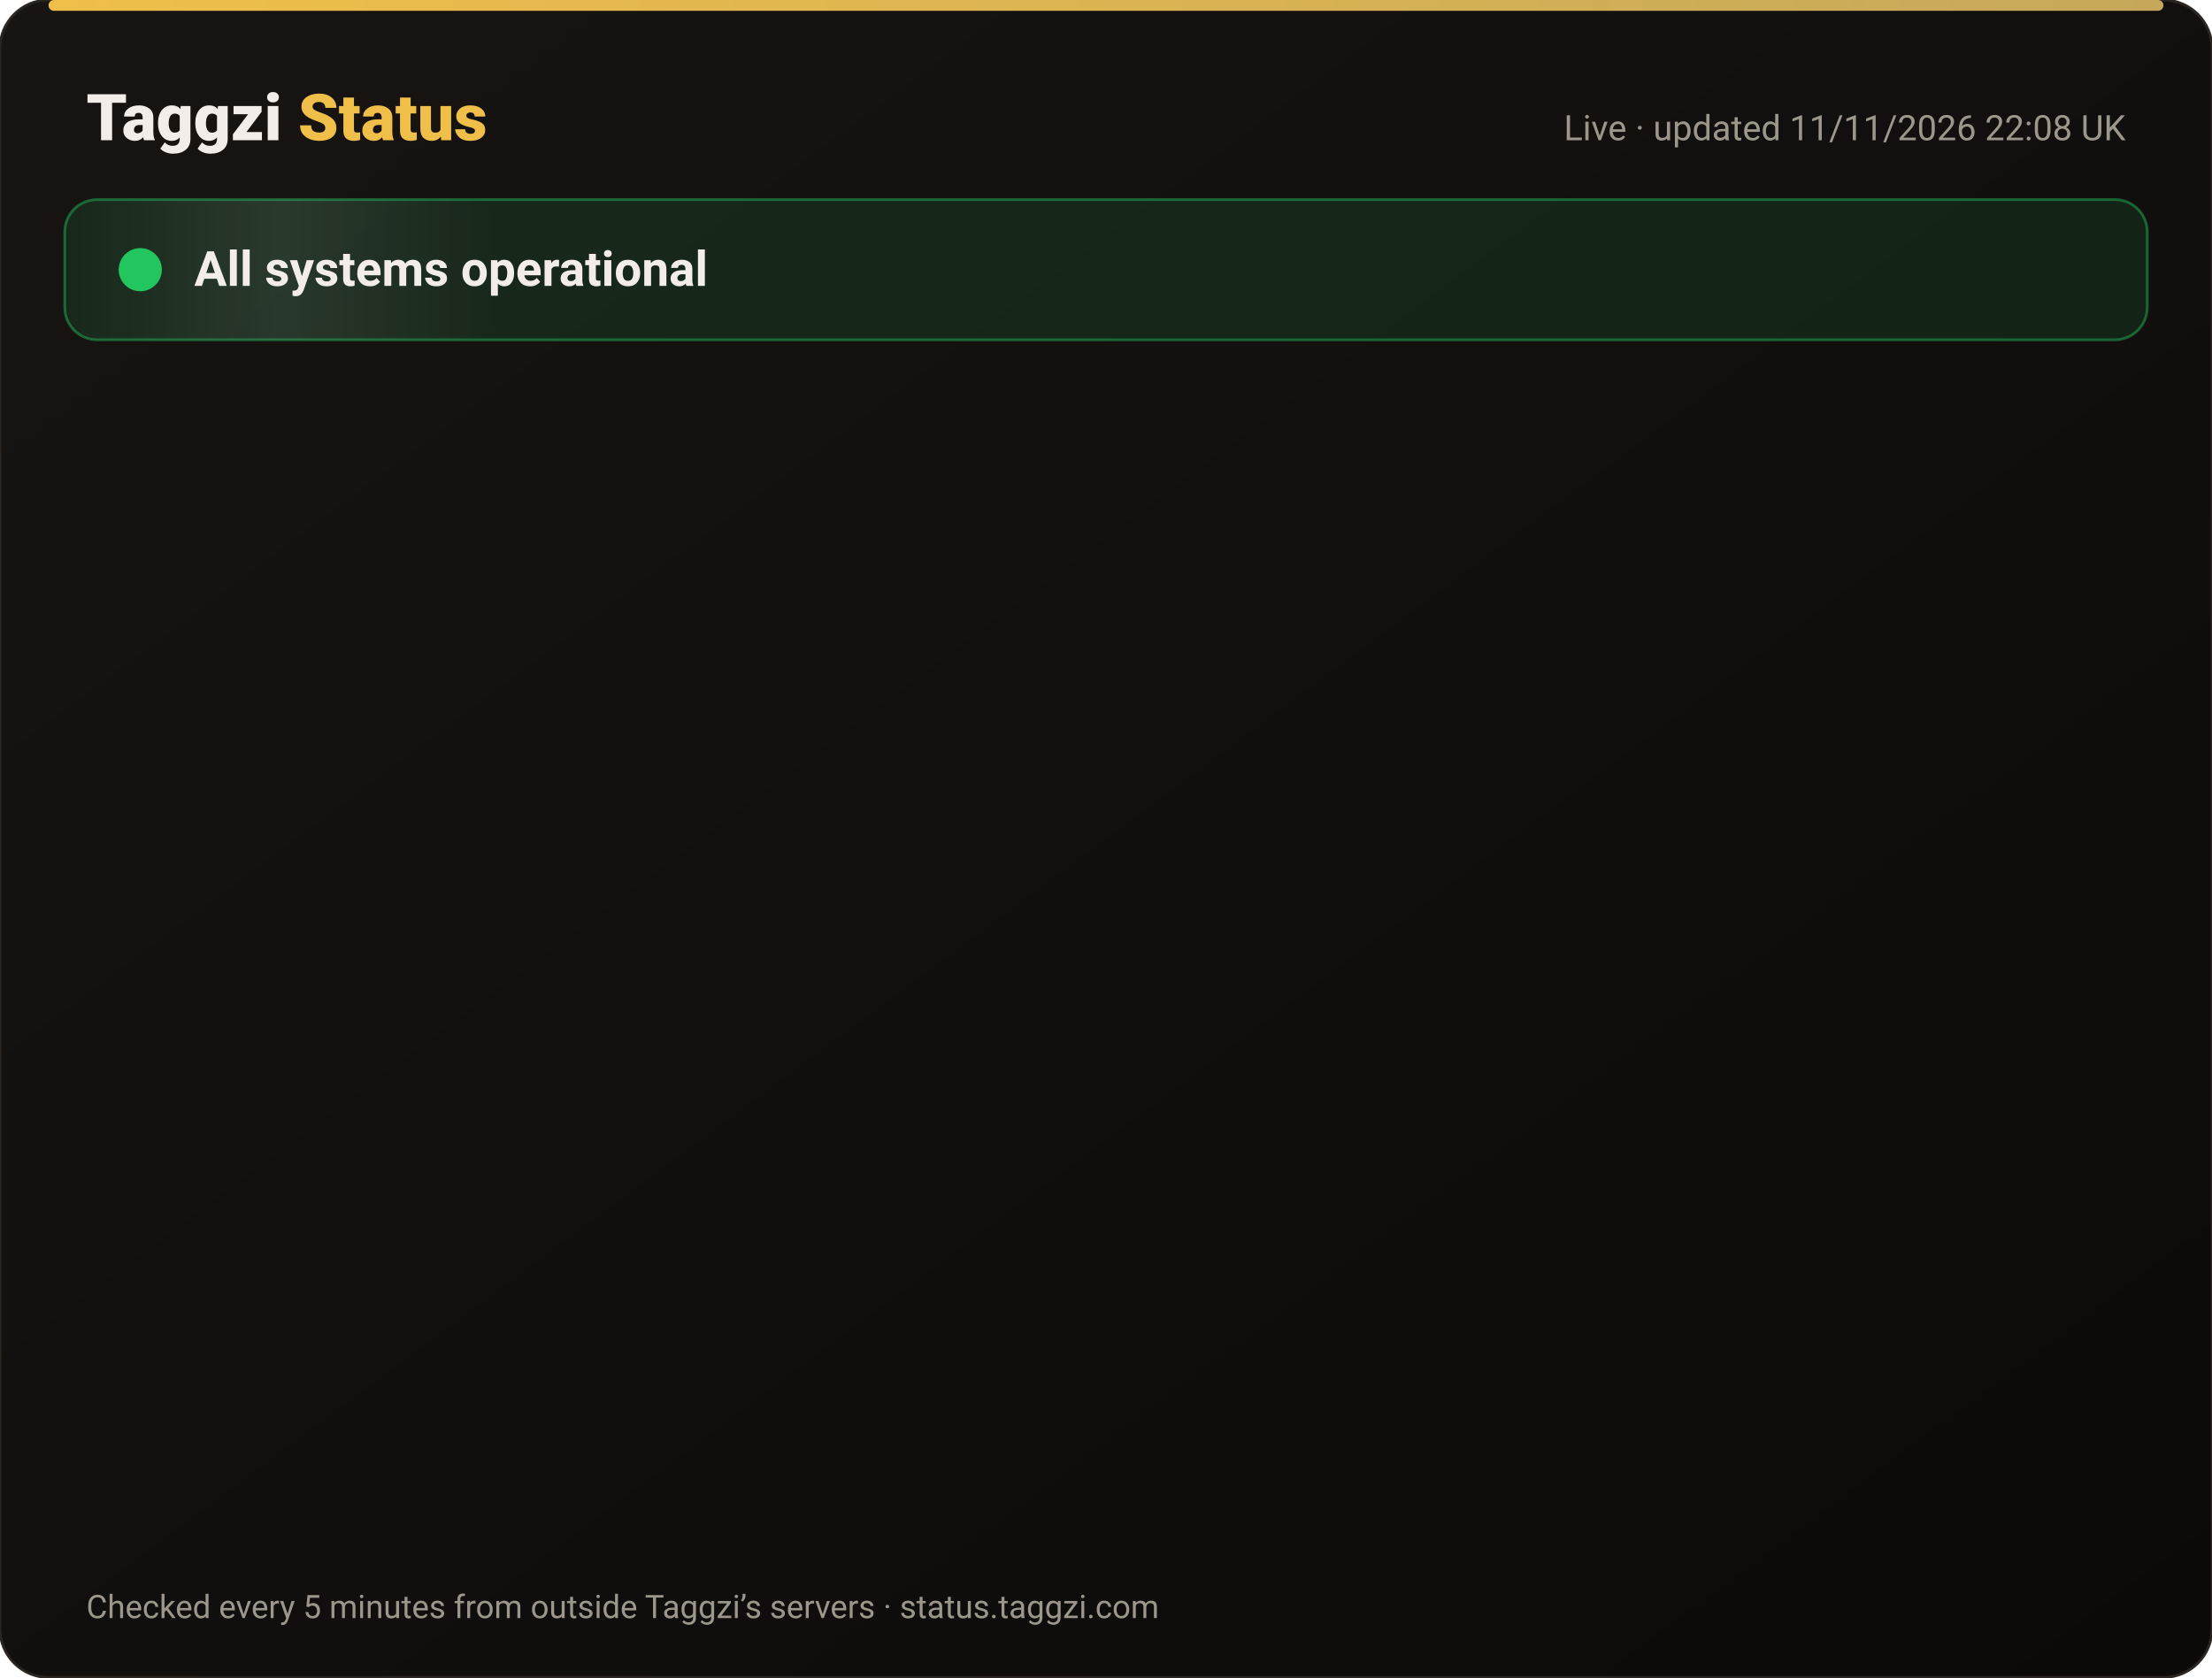
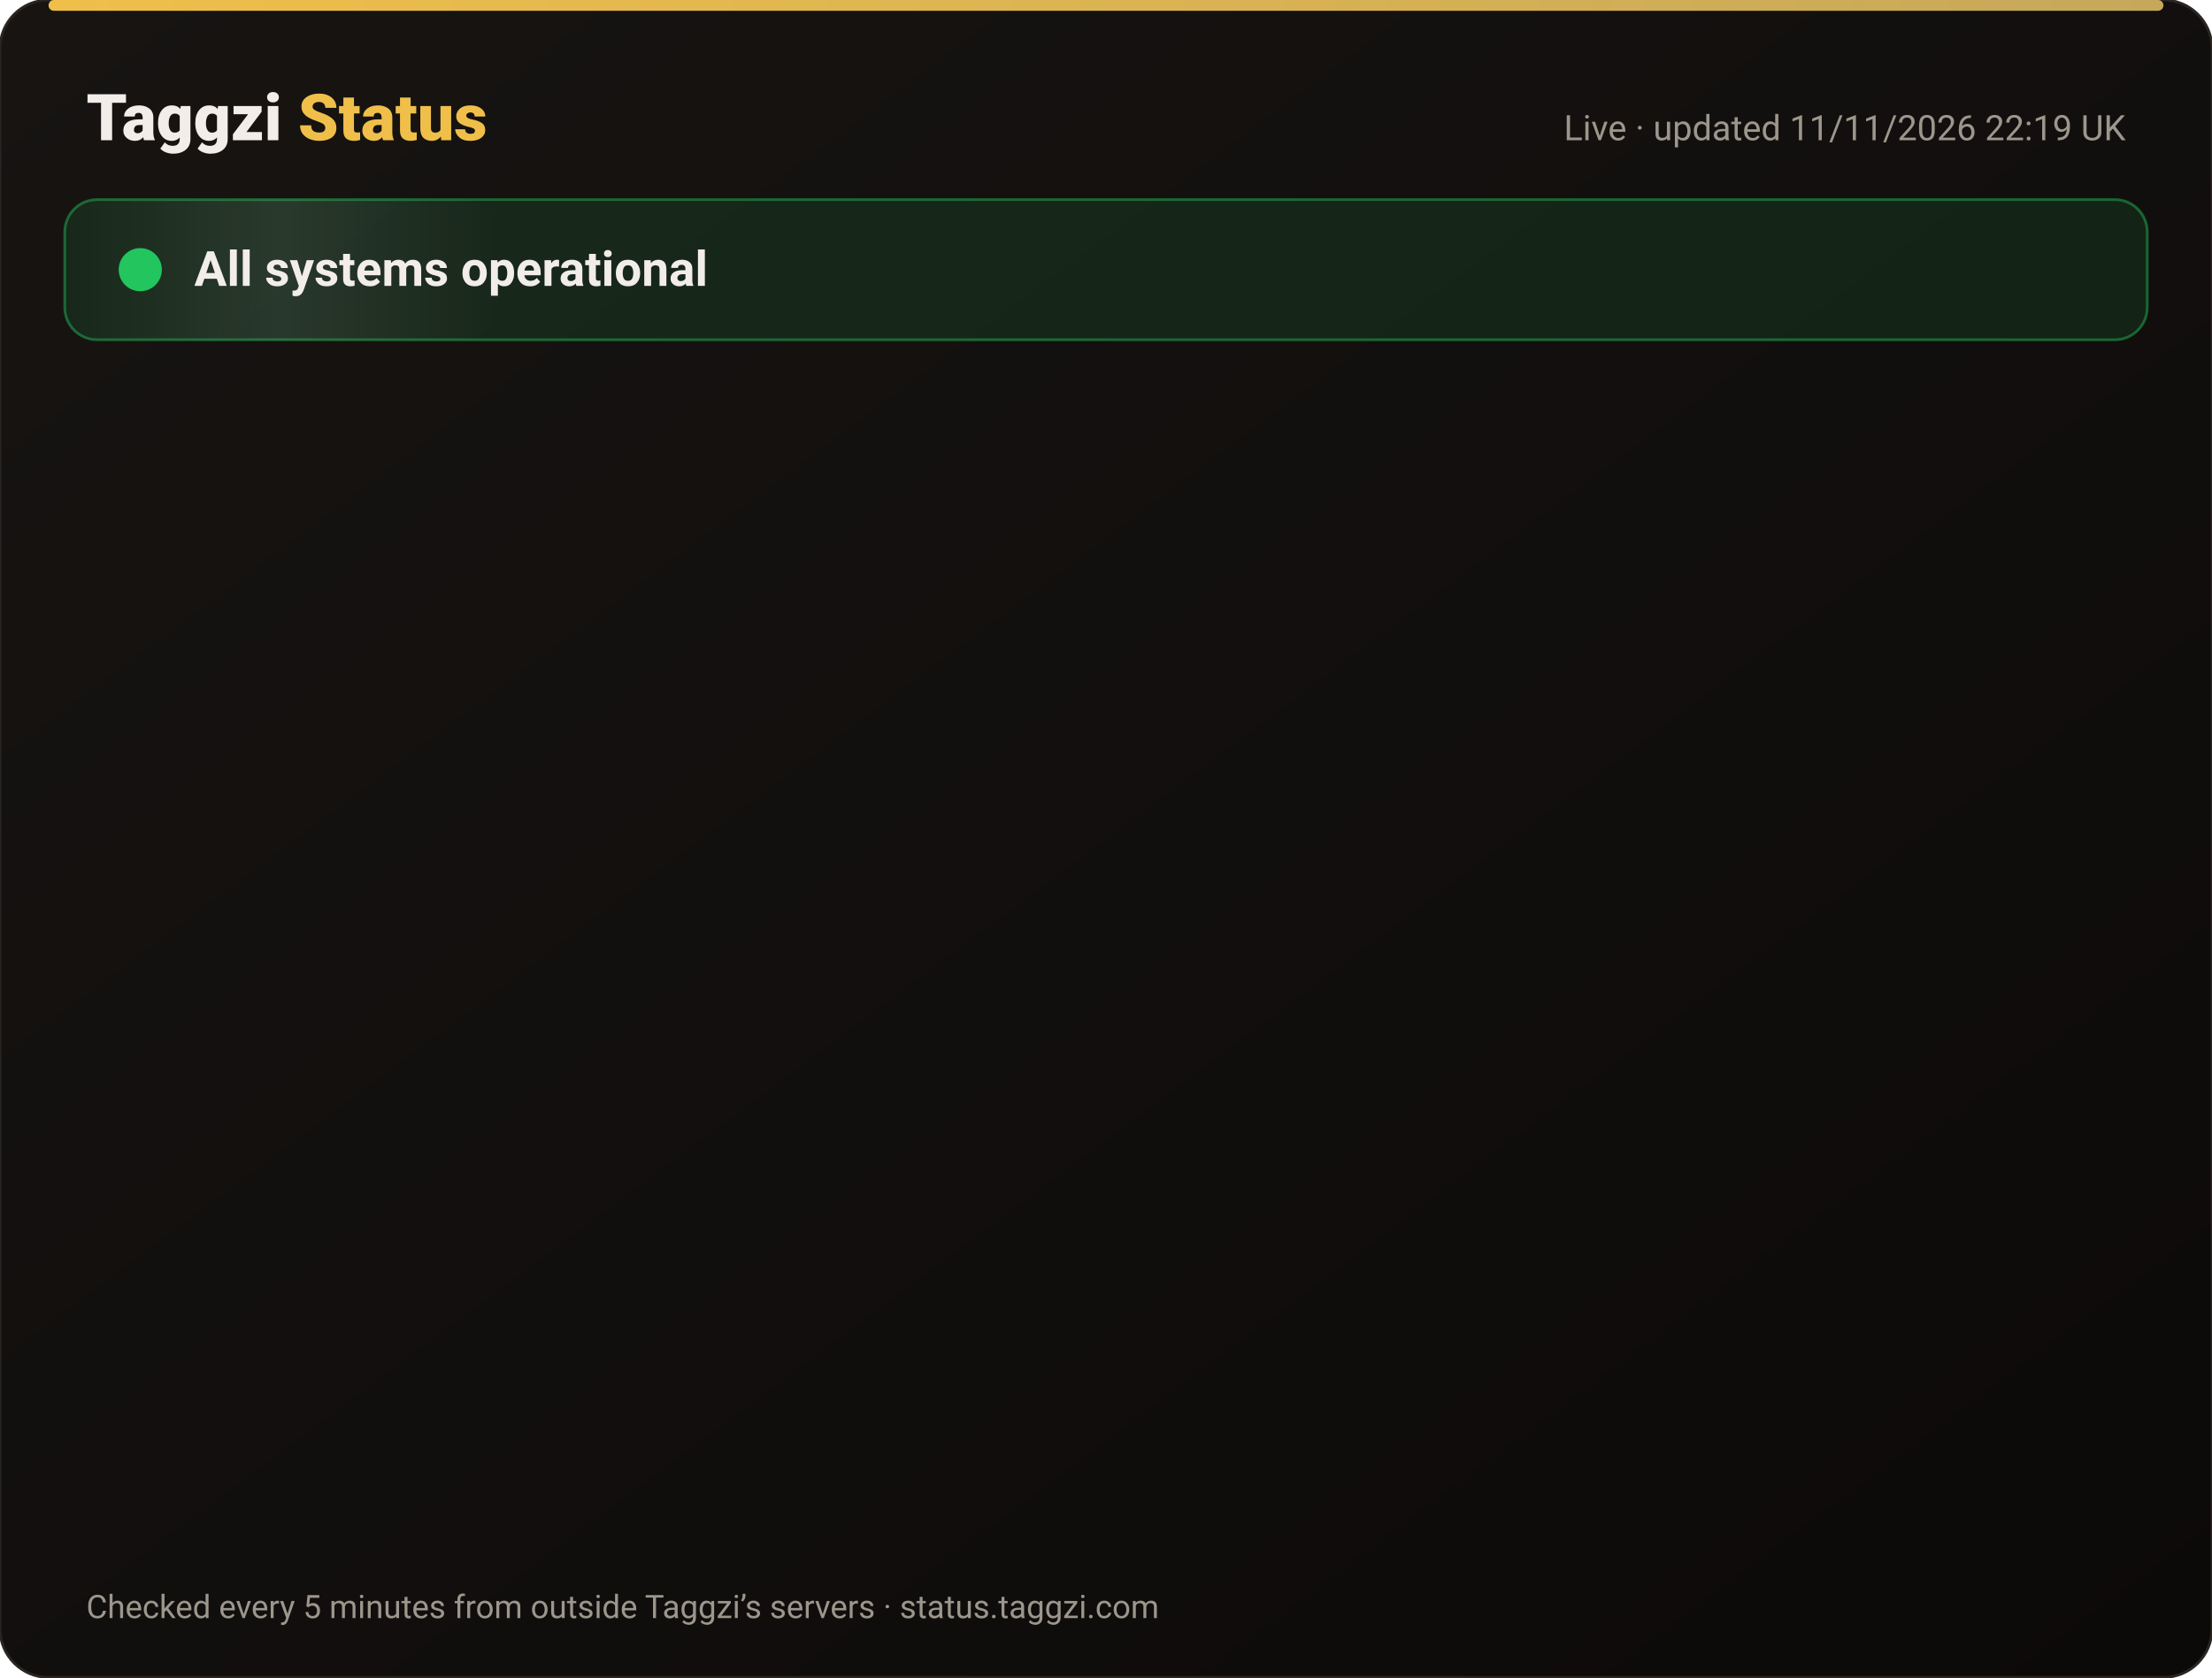
<svg xmlns="http://www.w3.org/2000/svg" width="820" height="622" viewBox="0 0 820 622" font-family="-apple-system,Segoe UI,Roboto,Helvetica,Arial,sans-serif">
  <defs>
    <linearGradient id="bg" x1="0" y1="0" x2="1" y2="1">
      <stop offset="0" stop-color="#171412" />
      <stop offset="1" stop-color="#0C0A09" />
    </linearGradient>
    <linearGradient id="gold" x1="0" x2="1">
      <stop offset="0" stop-color="#F0BF4A" />
      <stop offset="1" stop-color="#c6a85b" />
    </linearGradient>
    <linearGradient id="shine" x1="0" x2="1">
      <stop offset="0" stop-color="#fff" stop-opacity="0" />
      <stop offset=".5" stop-color="#fff" stop-opacity=".08" />
      <stop offset="1" stop-color="#fff" stop-opacity="0" />
    </linearGradient>
  </defs>
  <rect width="820" height="622" rx="18" fill="url(#bg)" stroke="#2a2521" />
  <rect x="18" y="0" width="784" height="4" rx="2" fill="url(#gold)" />
  <text x="32" y="52" font-size="24" font-weight="800" fill="#F2EDE8">Taggzi <tspan fill="#F0BF4A">Status</tspan>
  </text>
-   <text x="788" y="52" font-size="13" fill="#9C968C" text-anchor="end">Live · updated 11/11/2026 22:08 UK</text>
+   <text x="788" y="52" font-size="13" fill="#9C968C" text-anchor="end">Live · updated 11/11/2026 22:19 UK</text>
  <rect x="24" y="74" width="772" height="52" rx="12" fill="#22c55e" fill-opacity=".12" stroke="#22c55e" stroke-opacity=".45" />
  <rect x="24" y="74" width="160" height="52" rx="12" fill="url(#shine)">
    <animate attributeName="x" from="-160" to="820" dur="4s" repeatCount="indefinite" />
  </rect>
  <circle cx="52" cy="100" r="7" fill="#22c55e" />
  <circle cx="52" cy="100" r="7" fill="none" stroke="#22c55e" stroke-width="2">
    <animate attributeName="r" values="7;15;7" dur="2s" repeatCount="indefinite" />
    <animate attributeName="opacity" values=".9;0;.9" dur="2s" repeatCount="indefinite" />
  </circle>
  <text x="72" y="106" font-size="18" font-weight="700" fill="#F2EDE8">All systems operational</text>
  <g opacity="0">
    <animate attributeName="opacity" from="0" to="1" begin="0.00s" dur=".6s" fill="freeze" />
    <line x1="32" y1="188" x2="788" y2="188" stroke="#2a2521" />
    <circle cx="44" cy="166" r="6" fill="#22c55e">
      <animate attributeName="opacity" values="1;.45;1" dur="2.4s" begin="0.00s" repeatCount="indefinite" />
    </circle>
    <text x="62" y="171" font-size="15" font-weight="650" fill="#F2EDE8">Website</text>
    <text x="630" y="171" font-size="13" fill="#9C968C" text-anchor="end">99.97% uptime</text>
    <rect x="648" y="154" width="140" height="24" rx="12" fill="#22c55e" fill-opacity=".14" stroke="#22c55e" stroke-opacity=".5" />
    <text x="718" y="171" font-size="12" font-weight="700" fill="#22c55e" text-anchor="middle">Operational</text>
  </g>
  <g opacity="0">
    <animate attributeName="opacity" from="0" to="1" begin="0.15s" dur=".6s" fill="freeze" />
    <line x1="32" y1="234" x2="788" y2="234" stroke="#2a2521" />
    <circle cx="44" cy="212" r="6" fill="#22c55e">
      <animate attributeName="opacity" values="1;.45;1" dur="2.4s" begin="0.15s" repeatCount="indefinite" />
    </circle>
    <text x="62" y="217" font-size="15" font-weight="650" fill="#F2EDE8">Tag scans</text>
    <text x="630" y="217" font-size="13" fill="#9C968C" text-anchor="end">99.97% uptime</text>
    <rect x="648" y="200" width="140" height="24" rx="12" fill="#22c55e" fill-opacity=".14" stroke="#22c55e" stroke-opacity=".5" />
    <text x="718" y="217" font-size="12" font-weight="700" fill="#22c55e" text-anchor="middle">Operational</text>
  </g>
  <g opacity="0">
    <animate attributeName="opacity" from="0" to="1" begin="0.30s" dur=".6s" fill="freeze" />
    <line x1="32" y1="280" x2="788" y2="280" stroke="#2a2521" />
    <circle cx="44" cy="258" r="6" fill="#22c55e">
      <animate attributeName="opacity" values="1;.45;1" dur="2.4s" begin="0.30s" repeatCount="indefinite" />
    </circle>
    <text x="62" y="263" font-size="15" font-weight="650" fill="#F2EDE8">Manual tag lookup</text>
    <text x="630" y="263" font-size="13" fill="#9C968C" text-anchor="end">99.97% uptime</text>
    <rect x="648" y="246" width="140" height="24" rx="12" fill="#22c55e" fill-opacity=".14" stroke="#22c55e" stroke-opacity=".5" />
    <text x="718" y="263" font-size="12" font-weight="700" fill="#22c55e" text-anchor="middle">Operational</text>
  </g>
  <g opacity="0">
    <animate attributeName="opacity" from="0" to="1" begin="0.45s" dur=".6s" fill="freeze" />
    <line x1="32" y1="326" x2="788" y2="326" stroke="#2a2521" />
    <circle cx="44" cy="304" r="6" fill="#22c55e">
      <animate attributeName="opacity" values="1;.45;1" dur="2.4s" begin="0.45s" repeatCount="indefinite" />
    </circle>
    <text x="62" y="309" font-size="15" font-weight="650" fill="#F2EDE8">App &amp; login</text>
    <text x="630" y="309" font-size="13" fill="#9C968C" text-anchor="end">99.97% uptime</text>
    <rect x="648" y="292" width="140" height="24" rx="12" fill="#22c55e" fill-opacity=".14" stroke="#22c55e" stroke-opacity=".5" />
    <text x="718" y="309" font-size="12" font-weight="700" fill="#22c55e" text-anchor="middle">Operational</text>
  </g>
  <g opacity="0">
    <animate attributeName="opacity" from="0" to="1" begin="0.60s" dur=".6s" fill="freeze" />
    <line x1="32" y1="372" x2="788" y2="372" stroke="#2a2521" />
    <circle cx="44" cy="350" r="6" fill="#22c55e">
      <animate attributeName="opacity" values="1;.45;1" dur="2.4s" begin="0.60s" repeatCount="indefinite" />
    </circle>
    <text x="62" y="355" font-size="15" font-weight="650" fill="#F2EDE8">Community alerts</text>
    <text x="630" y="355" font-size="13" fill="#9C968C" text-anchor="end">99.97% uptime</text>
    <rect x="648" y="338" width="140" height="24" rx="12" fill="#22c55e" fill-opacity=".14" stroke="#22c55e" stroke-opacity=".5" />
    <text x="718" y="355" font-size="12" font-weight="700" fill="#22c55e" text-anchor="middle">Operational</text>
  </g>
  <g opacity="0">
    <animate attributeName="opacity" from="0" to="1" begin="0.75s" dur=".6s" fill="freeze" />
    <line x1="32" y1="418" x2="788" y2="418" stroke="#2a2521" />
    <circle cx="44" cy="396" r="6" fill="#22c55e">
      <animate attributeName="opacity" values="1;.45;1" dur="2.4s" begin="0.75s" repeatCount="indefinite" />
    </circle>
    <text x="62" y="401" font-size="15" font-weight="650" fill="#F2EDE8">Private calling</text>
    <text x="630" y="401" font-size="13" fill="#9C968C" text-anchor="end">99.97% uptime</text>
    <rect x="648" y="384" width="140" height="24" rx="12" fill="#22c55e" fill-opacity=".14" stroke="#22c55e" stroke-opacity=".5" />
    <text x="718" y="401" font-size="12" font-weight="700" fill="#22c55e" text-anchor="middle">Operational</text>
  </g>
  <g opacity="0">
    <animate attributeName="opacity" from="0" to="1" begin="0.90s" dur=".6s" fill="freeze" />
    <line x1="32" y1="464" x2="788" y2="464" stroke="#2a2521" />
    <circle cx="44" cy="442" r="6" fill="#22c55e">
      <animate attributeName="opacity" values="1;.45;1" dur="2.4s" begin="0.90s" repeatCount="indefinite" />
    </circle>
    <text x="62" y="447" font-size="15" font-weight="650" fill="#F2EDE8">Payments</text>
    <text x="630" y="447" font-size="13" fill="#9C968C" text-anchor="end">99.96% uptime</text>
    <rect x="648" y="430" width="140" height="24" rx="12" fill="#22c55e" fill-opacity=".14" stroke="#22c55e" stroke-opacity=".5" />
    <text x="718" y="447" font-size="12" font-weight="700" fill="#22c55e" text-anchor="middle">Operational</text>
  </g>
  <g opacity="0">
    <animate attributeName="opacity" from="0" to="1" begin="1.05s" dur=".6s" fill="freeze" />
    <line x1="32" y1="510" x2="788" y2="510" stroke="#2a2521" />
    <circle cx="44" cy="488" r="6" fill="#22c55e">
      <animate attributeName="opacity" values="1;.45;1" dur="2.4s" begin="1.05s" repeatCount="indefinite" />
    </circle>
    <text x="62" y="493" font-size="15" font-weight="650" fill="#F2EDE8">Email &amp; support</text>
    <text x="630" y="493" font-size="13" fill="#9C968C" text-anchor="end">99.97% uptime</text>
    <rect x="648" y="476" width="140" height="24" rx="12" fill="#22c55e" fill-opacity=".14" stroke="#22c55e" stroke-opacity=".5" />
    <text x="718" y="493" font-size="12" font-weight="700" fill="#22c55e" text-anchor="middle">Operational</text>
  </g>
  <g opacity="0">
    <animate attributeName="opacity" from="0" to="1" begin="1.20s" dur=".6s" fill="freeze" />
    <line x1="32" y1="556" x2="788" y2="556" stroke="#2a2521" />
    <circle cx="44" cy="534" r="6" fill="#22c55e">
      <animate attributeName="opacity" values="1;.45;1" dur="2.4s" begin="1.20s" repeatCount="indefinite" />
    </circle>
    <text x="62" y="539" font-size="15" font-weight="650" fill="#F2EDE8">Secure connection (SSL)</text>
    <text x="630" y="539" font-size="13" fill="#9C968C" text-anchor="end">100.00% uptime</text>
    <rect x="648" y="522" width="140" height="24" rx="12" fill="#22c55e" fill-opacity=".14" stroke="#22c55e" stroke-opacity=".5" />
    <text x="718" y="539" font-size="12" font-weight="700" fill="#22c55e" text-anchor="middle">Operational</text>
  </g>
  <text x="32" y="600" font-size="12" fill="#9C968C">Checked every 5 minutes from outside Taggzi’s servers · status.taggzi.com</text>
</svg>
